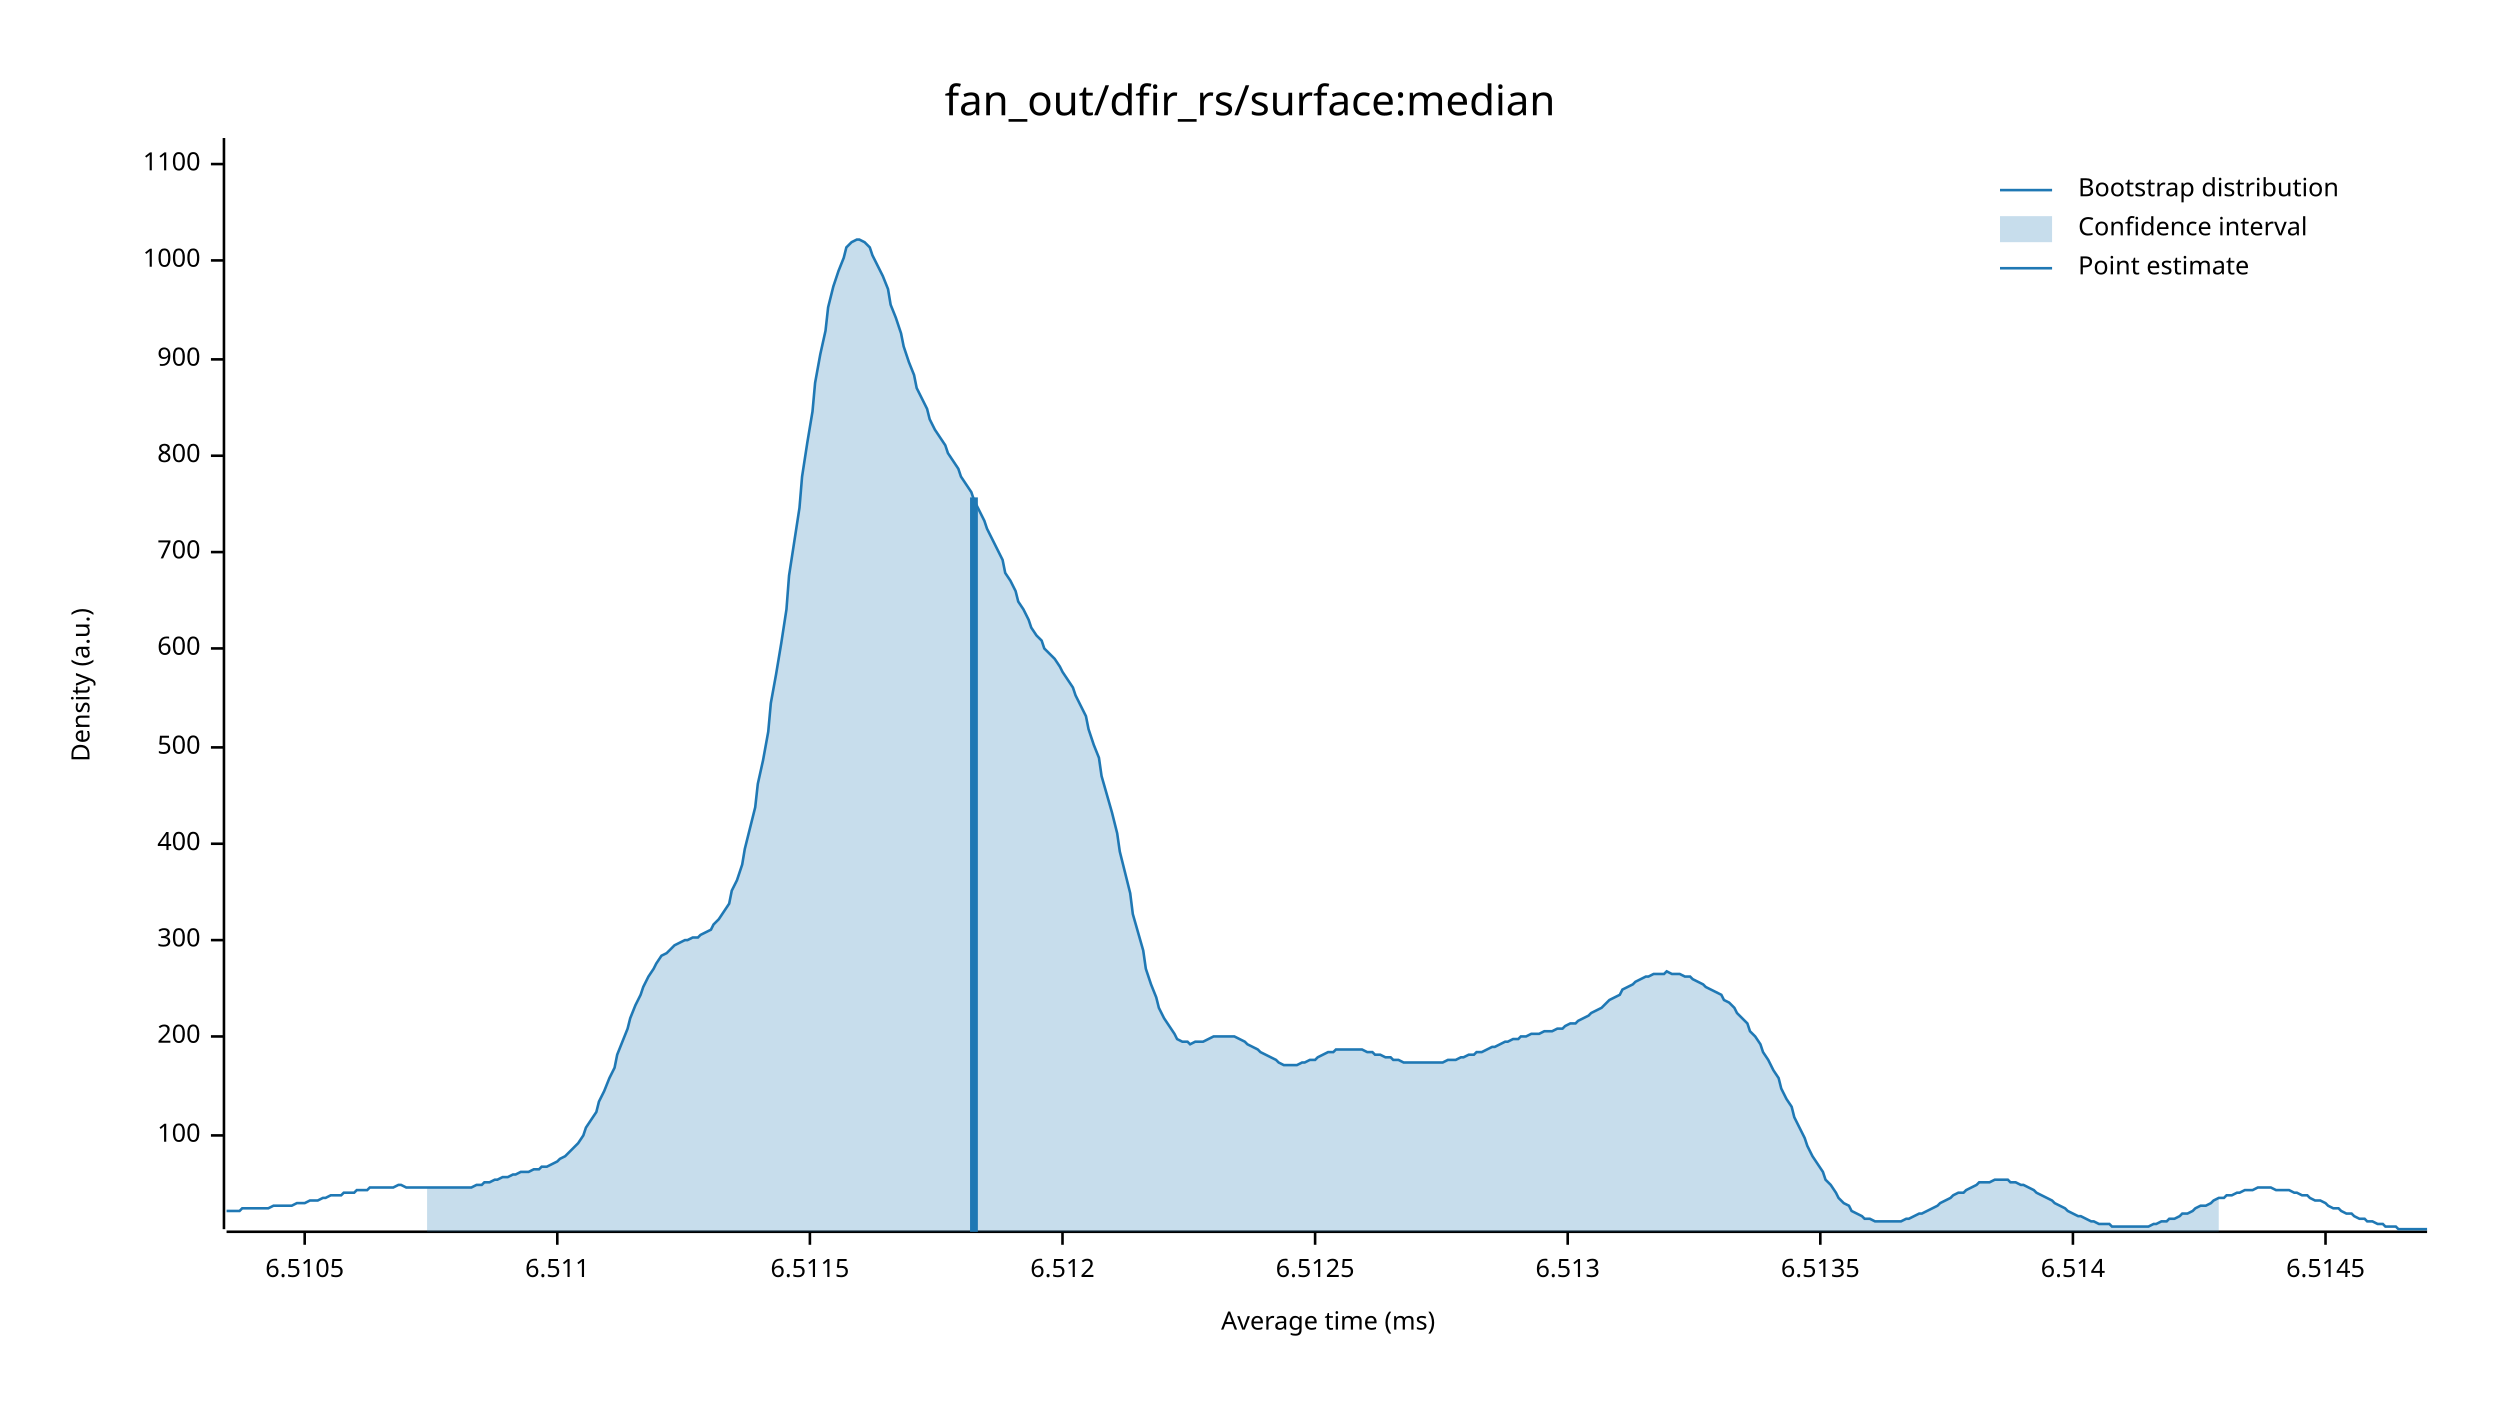
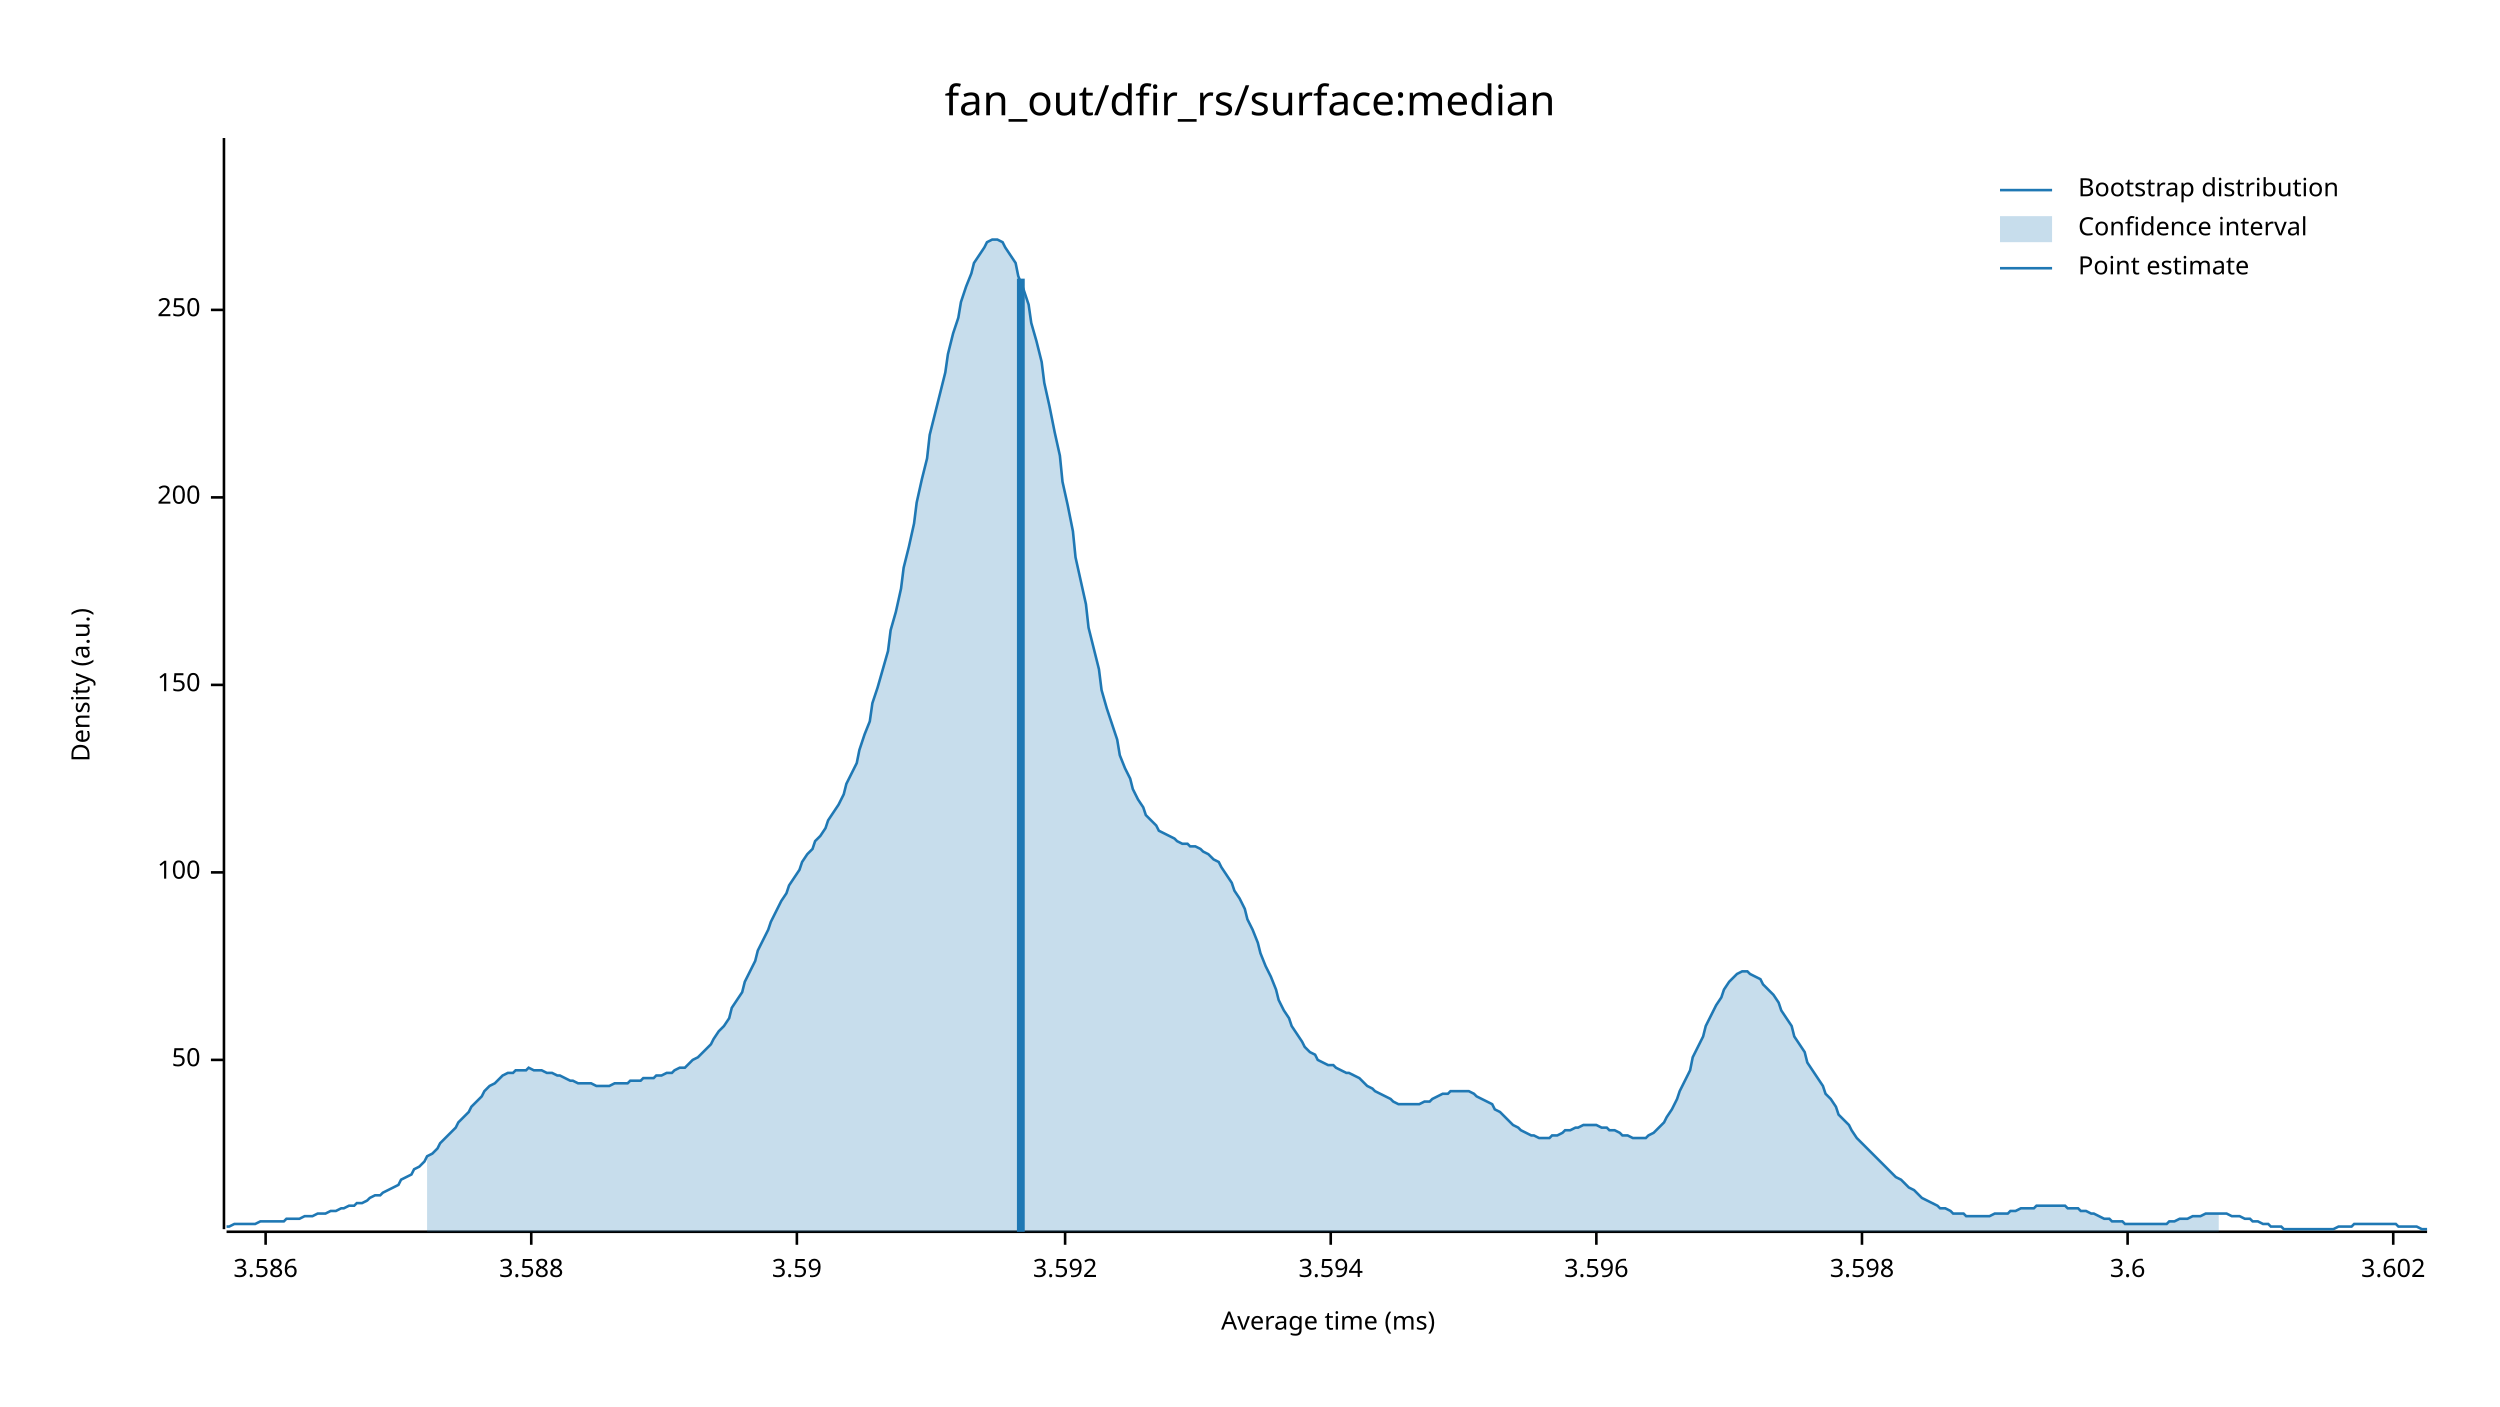
<svg xmlns="http://www.w3.org/2000/svg" width="960" height="540" viewBox="0 0 960 540">
  <text x="480" y="32" dy="0.76em" text-anchor="middle" font-family="sans-serif" font-size="16.129" opacity="1" fill="#000000">
fan_out/dfir_rs/surface:median
</text>
  <text x="27" y="263" dy="0.76em" text-anchor="middle" font-family="sans-serif" font-size="9.677" opacity="1" fill="#000000" transform="rotate(270, 27, 263)">
Density (a.u.)
</text>
  <text x="510" y="513" dy="-0.5ex" text-anchor="middle" font-family="sans-serif" font-size="9.677" opacity="1" fill="#000000">
Average time (ms)
</text>
  <polyline fill="none" opacity="1" stroke="#000000" stroke-width="1" points="86,53 86,472 " />
-   <text x="77" y="436" dy="0.5ex" text-anchor="end" font-family="sans-serif" font-size="9.677" opacity="1" fill="#000000">
+   <text x="77" y="407" dy="0.5ex" text-anchor="end" font-family="sans-serif" font-size="9.677" opacity="1" fill="#000000">
+ 50
+ </text>
+   <polyline fill="none" opacity="1" stroke="#000000" stroke-width="1" points="81,407 86,407 " />
+   <text x="77" y="335" dy="0.5ex" text-anchor="end" font-family="sans-serif" font-size="9.677" opacity="1" fill="#000000">
100
</text>
-   <polyline fill="none" opacity="1" stroke="#000000" stroke-width="1" points="81,436 86,436 " />
-   <text x="77" y="398" dy="0.5ex" text-anchor="end" font-family="sans-serif" font-size="9.677" opacity="1" fill="#000000">
+   <polyline fill="none" opacity="1" stroke="#000000" stroke-width="1" points="81,335 86,335 " />
+   <text x="77" y="263" dy="0.5ex" text-anchor="end" font-family="sans-serif" font-size="9.677" opacity="1" fill="#000000">
+ 150
+ </text>
+   <polyline fill="none" opacity="1" stroke="#000000" stroke-width="1" points="81,263 86,263 " />
+   <text x="77" y="191" dy="0.5ex" text-anchor="end" font-family="sans-serif" font-size="9.677" opacity="1" fill="#000000">
200
</text>
-   <polyline fill="none" opacity="1" stroke="#000000" stroke-width="1" points="81,398 86,398 " />
-   <text x="77" y="361" dy="0.5ex" text-anchor="end" font-family="sans-serif" font-size="9.677" opacity="1" fill="#000000">
- 300
+   <polyline fill="none" opacity="1" stroke="#000000" stroke-width="1" points="81,191 86,191 " />
+   <text x="77" y="119" dy="0.5ex" text-anchor="end" font-family="sans-serif" font-size="9.677" opacity="1" fill="#000000">
+ 250
</text>
-   <polyline fill="none" opacity="1" stroke="#000000" stroke-width="1" points="81,361 86,361 " />
-   <text x="77" y="324" dy="0.5ex" text-anchor="end" font-family="sans-serif" font-size="9.677" opacity="1" fill="#000000">
- 400
+   <polyline fill="none" opacity="1" stroke="#000000" stroke-width="1" points="81,119 86,119 " />
+   <polyline fill="none" opacity="1" stroke="#000000" stroke-width="1" points="87,473 932,473 " />
+   <text x="102" y="483" dy="0.76em" text-anchor="middle" font-family="sans-serif" font-size="9.677" opacity="1" fill="#000000">
+ 3.586
</text>
-   <polyline fill="none" opacity="1" stroke="#000000" stroke-width="1" points="81,324 86,324 " />
-   <text x="77" y="287" dy="0.5ex" text-anchor="end" font-family="sans-serif" font-size="9.677" opacity="1" fill="#000000">
- 500
+   <polyline fill="none" opacity="1" stroke="#000000" stroke-width="1" points="102,473 102,478 " />
+   <text x="204" y="483" dy="0.76em" text-anchor="middle" font-family="sans-serif" font-size="9.677" opacity="1" fill="#000000">
+ 3.588
</text>
-   <polyline fill="none" opacity="1" stroke="#000000" stroke-width="1" points="81,287 86,287 " />
-   <text x="77" y="249" dy="0.5ex" text-anchor="end" font-family="sans-serif" font-size="9.677" opacity="1" fill="#000000">
- 600
+   <polyline fill="none" opacity="1" stroke="#000000" stroke-width="1" points="204,473 204,478 " />
+   <text x="306" y="483" dy="0.76em" text-anchor="middle" font-family="sans-serif" font-size="9.677" opacity="1" fill="#000000">
+ 3.59
</text>
-   <polyline fill="none" opacity="1" stroke="#000000" stroke-width="1" points="81,249 86,249 " />
-   <text x="77" y="212" dy="0.5ex" text-anchor="end" font-family="sans-serif" font-size="9.677" opacity="1" fill="#000000">
- 700
+   <polyline fill="none" opacity="1" stroke="#000000" stroke-width="1" points="306,473 306,478 " />
+   <text x="409" y="483" dy="0.76em" text-anchor="middle" font-family="sans-serif" font-size="9.677" opacity="1" fill="#000000">
+ 3.592
</text>
-   <polyline fill="none" opacity="1" stroke="#000000" stroke-width="1" points="81,212 86,212 " />
-   <text x="77" y="175" dy="0.5ex" text-anchor="end" font-family="sans-serif" font-size="9.677" opacity="1" fill="#000000">
- 800
+   <polyline fill="none" opacity="1" stroke="#000000" stroke-width="1" points="409,473 409,478 " />
+   <text x="511" y="483" dy="0.76em" text-anchor="middle" font-family="sans-serif" font-size="9.677" opacity="1" fill="#000000">
+ 3.594
</text>
-   <polyline fill="none" opacity="1" stroke="#000000" stroke-width="1" points="81,175 86,175 " />
-   <text x="77" y="138" dy="0.5ex" text-anchor="end" font-family="sans-serif" font-size="9.677" opacity="1" fill="#000000">
- 900
+   <polyline fill="none" opacity="1" stroke="#000000" stroke-width="1" points="511,473 511,478 " />
+   <text x="613" y="483" dy="0.76em" text-anchor="middle" font-family="sans-serif" font-size="9.677" opacity="1" fill="#000000">
+ 3.596
</text>
-   <polyline fill="none" opacity="1" stroke="#000000" stroke-width="1" points="81,138 86,138 " />
-   <text x="77" y="100" dy="0.5ex" text-anchor="end" font-family="sans-serif" font-size="9.677" opacity="1" fill="#000000">
- 1000
+   <polyline fill="none" opacity="1" stroke="#000000" stroke-width="1" points="613,473 613,478 " />
+   <text x="715" y="483" dy="0.76em" text-anchor="middle" font-family="sans-serif" font-size="9.677" opacity="1" fill="#000000">
+ 3.598
</text>
-   <polyline fill="none" opacity="1" stroke="#000000" stroke-width="1" points="81,100 86,100 " />
-   <text x="77" y="63" dy="0.5ex" text-anchor="end" font-family="sans-serif" font-size="9.677" opacity="1" fill="#000000">
- 1100
+   <polyline fill="none" opacity="1" stroke="#000000" stroke-width="1" points="715,473 715,478 " />
+   <text x="817" y="483" dy="0.76em" text-anchor="middle" font-family="sans-serif" font-size="9.677" opacity="1" fill="#000000">
+ 3.6
</text>
-   <polyline fill="none" opacity="1" stroke="#000000" stroke-width="1" points="81,63 86,63 " />
-   <polyline fill="none" opacity="1" stroke="#000000" stroke-width="1" points="87,473 932,473 " />
-   <text x="117" y="483" dy="0.76em" text-anchor="middle" font-family="sans-serif" font-size="9.677" opacity="1" fill="#000000">
- 6.5105
+   <polyline fill="none" opacity="1" stroke="#000000" stroke-width="1" points="817,473 817,478 " />
+   <text x="919" y="483" dy="0.76em" text-anchor="middle" font-family="sans-serif" font-size="9.677" opacity="1" fill="#000000">
+ 3.602
</text>
-   <polyline fill="none" opacity="1" stroke="#000000" stroke-width="1" points="117,473 117,478 " />
-   <text x="214" y="483" dy="0.76em" text-anchor="middle" font-family="sans-serif" font-size="9.677" opacity="1" fill="#000000">
- 6.511
- </text>
-   <polyline fill="none" opacity="1" stroke="#000000" stroke-width="1" points="214,473 214,478 " />
-   <text x="311" y="483" dy="0.76em" text-anchor="middle" font-family="sans-serif" font-size="9.677" opacity="1" fill="#000000">
- 6.5115
- </text>
-   <polyline fill="none" opacity="1" stroke="#000000" stroke-width="1" points="311,473 311,478 " />
-   <text x="408" y="483" dy="0.76em" text-anchor="middle" font-family="sans-serif" font-size="9.677" opacity="1" fill="#000000">
- 6.512
- </text>
-   <polyline fill="none" opacity="1" stroke="#000000" stroke-width="1" points="408,473 408,478 " />
-   <text x="505" y="483" dy="0.76em" text-anchor="middle" font-family="sans-serif" font-size="9.677" opacity="1" fill="#000000">
- 6.5125
- </text>
-   <polyline fill="none" opacity="1" stroke="#000000" stroke-width="1" points="505,473 505,478 " />
-   <text x="602" y="483" dy="0.76em" text-anchor="middle" font-family="sans-serif" font-size="9.677" opacity="1" fill="#000000">
- 6.513
- </text>
-   <polyline fill="none" opacity="1" stroke="#000000" stroke-width="1" points="602,473 602,478 " />
-   <text x="699" y="483" dy="0.76em" text-anchor="middle" font-family="sans-serif" font-size="9.677" opacity="1" fill="#000000">
- 6.5135
- </text>
-   <polyline fill="none" opacity="1" stroke="#000000" stroke-width="1" points="699,473 699,478 " />
-   <text x="796" y="483" dy="0.76em" text-anchor="middle" font-family="sans-serif" font-size="9.677" opacity="1" fill="#000000">
- 6.514
- </text>
-   <polyline fill="none" opacity="1" stroke="#000000" stroke-width="1" points="796,473 796,478 " />
-   <text x="893" y="483" dy="0.76em" text-anchor="middle" font-family="sans-serif" font-size="9.677" opacity="1" fill="#000000">
- 6.5145
- </text>
-   <polyline fill="none" opacity="1" stroke="#000000" stroke-width="1" points="893,473 893,478 " />
-   <polyline fill="none" opacity="1" stroke="#1F78B4" stroke-width="1" points="87,465 88,465 90,465 92,465 93,464 95,464 97,464 98,464 100,464 102,464 103,464 105,463 107,463 109,463 110,463 112,463 114,462 115,462 117,462 119,461 120,461 122,461 124,460 125,460 127,459 129,459 131,459 132,458 134,458 136,458 137,457 139,457 141,457 142,456 144,456 146,456 147,456 149,456 151,456 153,455 154,455 156,456 158,456 159,456 161,456 163,456 164,456 166,456 168,456 169,456 171,456 173,456 175,456 176,456 178,456 180,456 181,456 183,455 185,455 186,454 188,454 190,453 191,453 193,452 195,452 197,451 198,451 200,450 202,450 203,450 205,449 207,449 208,448 210,448 212,447 214,446 215,445 217,444 219,442 220,441 222,439 224,436 225,433 227,430 229,427 230,423 232,419 234,414 236,410 237,405 239,400 241,395 242,391 244,386 246,382 247,379 249,375 251,372 252,370 254,367 256,366 258,364 259,363 261,362 263,361 264,361 266,360 268,360 269,359 271,358 273,357 274,355 276,353 278,350 280,347 281,342 283,338 285,332 286,326 288,318 290,310 291,301 293,292 295,281 296,270 298,259 300,247 302,234 303,221 305,208 307,195 308,183 310,170 312,158 313,147 315,136 317,127 318,118 320,110 322,104 324,99 325,95 327,93 329,92 330,92 332,93 334,95 335,98 337,102 339,106 341,111 342,117 344,122 346,128 347,133 349,139 351,144 352,149 354,153 356,157 357,161 359,165 361,168 363,171 364,174 366,177 368,180 369,183 371,186 373,189 374,192 376,196 378,200 379,203 381,207 383,211 385,215 386,220 388,223 390,227 391,231 393,234 395,238 396,241 398,244 400,246 401,249 403,251 405,253 407,256 408,258 410,261 412,264 413,267 415,271 417,275 418,280 420,286 422,291 423,298 425,305 427,312 429,320 430,327 432,335 434,343 435,351 437,358 439,365 440,372 442,378 444,383 445,387 447,391 449,394 451,397 452,399 454,400 456,400 457,401 459,400 461,400 462,400 464,399 466,398 468,398 469,398 471,398 473,398 474,398 476,399 478,400 479,401 481,402 483,403 484,404 486,405 488,406 490,407 491,408 493,409 495,409 496,409 498,409 500,408 501,408 503,407 505,407 506,406 508,405 510,404 512,404 513,403 515,403 517,403 518,403 520,403 522,403 523,403 525,404 527,404 528,405 530,405 532,406 534,406 535,407 537,407 539,408 540,408 542,408 544,408 545,408 547,408 549,408 550,408 552,408 554,408 556,407 557,407 559,407 561,406 562,406 564,405 566,405 567,404 569,404 571,403 573,402 574,402 576,401 578,400 579,400 581,399 583,399 584,398 586,398 588,397 589,397 591,397 593,396 595,396 596,396 598,395 600,395 601,394 603,393 605,393 606,392 608,391 610,390 611,389 613,388 615,387 617,385 618,384 620,383 622,382 623,380 625,379 627,378 628,377 630,376 632,375 633,375 635,374 637,374 639,374 640,373 642,374 644,374 645,374 647,375 649,375 650,376 652,377 654,378 655,379 657,380 659,381 661,382 662,384 664,385 666,387 667,389 669,391 671,393 672,396 674,398 676,401 677,404 679,407 681,411 683,414 684,418 686,422 688,425 689,429 691,433 693,437 694,440 696,444 698,447 700,450 701,453 703,455 705,458 706,460 708,462 710,463 711,465 713,466 715,467 716,468 718,468 720,469 722,469 723,469 725,469 727,469 728,469 730,469 732,468 733,468 735,467 737,466 738,466 740,465 742,464 744,463 745,462 747,461 749,460 750,459 752,458 754,458 755,457 757,456 759,455 760,454 762,454 764,454 766,453 767,453 769,453 771,453 772,454 774,454 776,455 777,455 779,456 781,457 782,458 784,459 786,460 788,461 789,462 791,463 793,464 794,465 796,466 798,467 799,467 801,468 803,469 804,469 806,470 808,470 810,470 811,471 813,471 815,471 816,471 818,471 820,471 821,471 823,471 825,471 827,470 828,470 830,469 832,469 833,468 835,468 837,467 838,466 840,466 842,465 843,464 845,463 847,463 849,462 850,461 852,460 854,460 855,459 857,459 859,458 860,458 862,457 864,457 865,457 867,456 869,456 871,456 872,456 874,457 876,457 877,457 879,457 881,458 882,458 884,459 886,459 887,460 889,461 891,461 893,462 894,463 896,464 898,464 899,465 901,466 903,466 904,467 906,468 908,468 909,469 911,469 913,470 915,470 916,471 918,471 920,471 921,472 923,472 925,472 926,472 928,472 930,472 932,472 " />
-   <polygon opacity="0.25" fill="#1F78B4" points="164,456 166,456 168,456 169,456 171,456 173,456 175,456 176,456 178,456 180,456 181,456 183,455 185,455 186,454 188,454 190,453 191,453 193,452 195,452 197,451 198,451 200,450 202,450 203,450 205,449 207,449 208,448 210,448 212,447 214,446 215,445 217,444 219,442 220,441 222,439 224,436 225,433 227,430 229,427 230,423 232,419 234,414 236,410 237,405 239,400 241,395 242,391 244,386 246,382 247,379 249,375 251,372 252,370 254,367 256,366 258,364 259,363 261,362 263,361 264,361 266,360 268,360 269,359 271,358 273,357 274,355 276,353 278,350 280,347 281,342 283,338 285,332 286,326 288,318 290,310 291,301 293,292 295,281 296,270 298,259 300,247 302,234 303,221 305,208 307,195 308,183 310,170 312,158 313,147 315,136 317,127 318,118 320,110 322,104 324,99 325,95 327,93 329,92 330,92 332,93 334,95 335,98 337,102 339,106 341,111 342,117 344,122 346,128 347,133 349,139 351,144 352,149 354,153 356,157 357,161 359,165 361,168 363,171 364,174 366,177 368,180 369,183 371,186 373,189 374,192 376,196 378,200 379,203 381,207 383,211 385,215 386,220 388,223 390,227 391,231 393,234 395,238 396,241 398,244 400,246 401,249 403,251 405,253 407,256 408,258 410,261 412,264 413,267 415,271 417,275 418,280 420,286 422,291 423,298 425,305 427,312 429,320 430,327 432,335 434,343 435,351 437,358 439,365 440,372 442,378 444,383 445,387 447,391 449,394 451,397 452,399 454,400 456,400 457,401 459,400 461,400 462,400 464,399 466,398 468,398 469,398 471,398 473,398 474,398 476,399 478,400 479,401 481,402 483,403 484,404 486,405 488,406 490,407 491,408 493,409 495,409 496,409 498,409 500,408 501,408 503,407 505,407 506,406 508,405 510,404 512,404 513,403 515,403 517,403 518,403 520,403 522,403 523,403 525,404 527,404 528,405 530,405 532,406 534,406 535,407 537,407 539,408 540,408 542,408 544,408 545,408 547,408 549,408 550,408 552,408 554,408 556,407 557,407 559,407 561,406 562,406 564,405 566,405 567,404 569,404 571,403 573,402 574,402 576,401 578,400 579,400 581,399 583,399 584,398 586,398 588,397 589,397 591,397 593,396 595,396 596,396 598,395 600,395 601,394 603,393 605,393 606,392 608,391 610,390 611,389 613,388 615,387 617,385 618,384 620,383 622,382 623,380 625,379 627,378 628,377 630,376 632,375 633,375 635,374 637,374 639,374 640,373 642,374 644,374 645,374 647,375 649,375 650,376 652,377 654,378 655,379 657,380 659,381 661,382 662,384 664,385 666,387 667,389 669,391 671,393 672,396 674,398 676,401 677,404 679,407 681,411 683,414 684,418 686,422 688,425 689,429 691,433 693,437 694,440 696,444 698,447 700,450 701,453 703,455 705,458 706,460 708,462 710,463 711,465 713,466 715,467 716,468 718,468 720,469 722,469 723,469 725,469 727,469 728,469 730,469 732,468 733,468 735,467 737,466 738,466 740,465 742,464 744,463 745,462 747,461 749,460 750,459 752,458 754,458 755,457 757,456 759,455 760,454 762,454 764,454 766,453 767,453 769,453 771,453 772,454 774,454 776,455 777,455 779,456 781,457 782,458 784,459 786,460 788,461 789,462 791,463 793,464 794,465 796,466 798,467 799,467 801,468 803,469 804,469 806,470 808,470 810,470 811,471 813,471 815,471 816,471 818,471 820,471 821,471 823,471 825,471 827,470 828,470 830,469 832,469 833,468 835,468 837,467 838,466 840,466 842,465 843,464 845,463 847,463 849,462 850,461 852,460 852,473 164,473 " />
-   <polyline fill="none" opacity="1" stroke="#1F78B4" stroke-width="3" points="374,473 374,191 " />
+   <polyline fill="none" opacity="1" stroke="#000000" stroke-width="1" points="919,473 919,478 " />
+   <polyline fill="none" opacity="1" stroke="#1F78B4" stroke-width="1" points="87,471 88,471 90,470 92,470 93,470 95,470 97,470 98,470 100,469 102,469 103,469 105,469 107,469 109,469 110,468 112,468 114,468 115,468 117,467 119,467 120,467 122,466 124,466 125,466 127,465 129,465 131,464 132,464 134,463 136,463 137,462 139,462 141,461 142,460 144,459 146,459 147,458 149,457 151,456 153,455 154,453 156,452 158,451 159,449 161,448 163,446 164,444 166,443 168,441 169,439 171,437 173,435 175,433 176,431 178,429 180,427 181,425 183,423 185,421 186,419 188,417 190,416 191,415 193,413 195,412 197,412 198,411 200,411 202,411 203,410 205,411 207,411 208,411 210,412 212,412 214,413 215,413 217,414 219,415 220,415 222,416 224,416 225,416 227,416 229,417 230,417 232,417 234,417 236,416 237,416 239,416 241,416 242,415 244,415 246,415 247,414 249,414 251,414 252,413 254,413 256,412 258,412 259,411 261,410 263,410 264,409 266,407 268,406 269,405 271,403 273,401 274,399 276,396 278,394 280,391 281,387 283,384 285,381 286,377 288,373 290,369 291,365 293,361 295,357 296,354 298,350 300,346 302,343 303,340 305,337 307,334 308,331 310,328 312,326 313,323 315,321 317,318 318,315 320,312 322,309 324,305 325,301 327,297 329,293 330,288 332,282 334,277 335,270 337,264 339,257 341,250 342,242 344,235 346,226 347,218 349,210 351,201 352,193 354,184 356,176 357,167 359,159 361,151 363,143 364,136 366,128 368,122 369,116 371,110 373,105 374,101 376,98 378,95 379,93 381,92 383,92 385,93 386,95 388,98 390,101 391,106 393,111 395,117 396,124 398,131 400,139 401,147 403,156 405,166 407,175 408,185 410,194 412,204 413,214 415,223 417,232 418,241 420,249 422,257 423,265 425,272 427,278 429,284 430,290 432,295 434,299 435,303 437,307 439,310 440,313 442,315 444,317 445,319 447,320 449,321 451,322 452,323 454,324 456,324 457,325 459,325 461,326 462,327 464,328 466,330 468,331 469,333 471,336 473,339 474,342 476,345 478,349 479,353 481,357 483,362 484,366 486,371 488,375 490,380 491,384 493,388 495,391 496,394 498,397 500,400 501,402 503,404 505,405 506,407 508,408 510,409 512,409 513,410 515,411 517,412 518,412 520,413 522,414 523,415 525,417 527,418 528,419 530,420 532,421 534,422 535,423 537,424 539,424 540,424 542,424 544,424 545,424 547,423 549,423 550,422 552,421 554,420 556,420 557,419 559,419 561,419 562,419 564,419 566,420 567,421 569,422 571,423 573,424 574,426 576,427 578,429 579,430 581,432 583,433 584,434 586,435 588,436 589,436 591,437 593,437 595,437 596,436 598,436 600,435 601,434 603,434 605,433 606,433 608,432 610,432 611,432 613,432 615,433 617,433 618,434 620,434 622,435 623,436 625,436 627,437 628,437 630,437 632,437 633,436 635,435 637,433 639,431 640,429 642,426 644,422 645,419 647,415 649,411 650,406 652,402 654,398 655,394 657,390 659,386 661,383 662,380 664,377 666,375 667,374 669,373 671,373 672,374 674,375 676,376 677,378 679,380 681,382 683,385 684,388 686,391 688,394 689,398 691,401 693,404 694,408 696,411 698,414 700,417 701,420 703,422 705,425 706,428 708,430 710,432 711,434 713,437 715,439 716,440 718,442 720,444 722,446 723,447 725,449 727,451 728,452 730,453 732,455 733,456 735,457 737,459 738,460 740,461 742,462 744,463 745,464 747,464 749,465 750,466 752,466 754,466 755,467 757,467 759,467 760,467 762,467 764,467 766,466 767,466 769,466 771,466 772,465 774,465 776,464 777,464 779,464 781,464 782,463 784,463 786,463 788,463 789,463 791,463 793,463 794,464 796,464 798,464 799,465 801,465 803,466 804,466 806,467 808,468 810,468 811,469 813,469 815,469 816,470 818,470 820,470 821,470 823,470 825,470 827,470 828,470 830,470 832,470 833,469 835,469 837,468 838,468 840,468 842,467 843,467 845,467 847,466 849,466 850,466 852,466 854,466 855,466 857,467 859,467 860,467 862,468 864,468 865,469 867,469 869,470 871,470 872,471 874,471 876,471 877,472 879,472 881,472 882,472 884,472 886,472 887,472 889,472 891,472 893,472 894,472 896,472 898,471 899,471 901,471 903,471 904,470 906,470 908,470 909,470 911,470 913,470 915,470 916,470 918,470 920,470 921,471 923,471 925,471 926,471 928,471 930,472 932,472 " />
+   <polygon opacity="0.25" fill="#1F78B4" points="164,444 166,443 168,441 169,439 171,437 173,435 175,433 176,431 178,429 180,427 181,425 183,423 185,421 186,419 188,417 190,416 191,415 193,413 195,412 197,412 198,411 200,411 202,411 203,410 205,411 207,411 208,411 210,412 212,412 214,413 215,413 217,414 219,415 220,415 222,416 224,416 225,416 227,416 229,417 230,417 232,417 234,417 236,416 237,416 239,416 241,416 242,415 244,415 246,415 247,414 249,414 251,414 252,413 254,413 256,412 258,412 259,411 261,410 263,410 264,409 266,407 268,406 269,405 271,403 273,401 274,399 276,396 278,394 280,391 281,387 283,384 285,381 286,377 288,373 290,369 291,365 293,361 295,357 296,354 298,350 300,346 302,343 303,340 305,337 307,334 308,331 310,328 312,326 313,323 315,321 317,318 318,315 320,312 322,309 324,305 325,301 327,297 329,293 330,288 332,282 334,277 335,270 337,264 339,257 341,250 342,242 344,235 346,226 347,218 349,210 351,201 352,193 354,184 356,176 357,167 359,159 361,151 363,143 364,136 366,128 368,122 369,116 371,110 373,105 374,101 376,98 378,95 379,93 381,92 383,92 385,93 386,95 388,98 390,101 391,106 393,111 395,117 396,124 398,131 400,139 401,147 403,156 405,166 407,175 408,185 410,194 412,204 413,214 415,223 417,232 418,241 420,249 422,257 423,265 425,272 427,278 429,284 430,290 432,295 434,299 435,303 437,307 439,310 440,313 442,315 444,317 445,319 447,320 449,321 451,322 452,323 454,324 456,324 457,325 459,325 461,326 462,327 464,328 466,330 468,331 469,333 471,336 473,339 474,342 476,345 478,349 479,353 481,357 483,362 484,366 486,371 488,375 490,380 491,384 493,388 495,391 496,394 498,397 500,400 501,402 503,404 505,405 506,407 508,408 510,409 512,409 513,410 515,411 517,412 518,412 520,413 522,414 523,415 525,417 527,418 528,419 530,420 532,421 534,422 535,423 537,424 539,424 540,424 542,424 544,424 545,424 547,423 549,423 550,422 552,421 554,420 556,420 557,419 559,419 561,419 562,419 564,419 566,420 567,421 569,422 571,423 573,424 574,426 576,427 578,429 579,430 581,432 583,433 584,434 586,435 588,436 589,436 591,437 593,437 595,437 596,436 598,436 600,435 601,434 603,434 605,433 606,433 608,432 610,432 611,432 613,432 615,433 617,433 618,434 620,434 622,435 623,436 625,436 627,437 628,437 630,437 632,437 633,436 635,435 637,433 639,431 640,429 642,426 644,422 645,419 647,415 649,411 650,406 652,402 654,398 655,394 657,390 659,386 661,383 662,380 664,377 666,375 667,374 669,373 671,373 672,374 674,375 676,376 677,378 679,380 681,382 683,385 684,388 686,391 688,394 689,398 691,401 693,404 694,408 696,411 698,414 700,417 701,420 703,422 705,425 706,428 708,430 710,432 711,434 713,437 715,439 716,440 718,442 720,444 722,446 723,447 725,449 727,451 728,452 730,453 732,455 733,456 735,457 737,459 738,460 740,461 742,462 744,463 745,464 747,464 749,465 750,466 752,466 754,466 755,467 757,467 759,467 760,467 762,467 764,467 766,466 767,466 769,466 771,466 772,465 774,465 776,464 777,464 779,464 781,464 782,463 784,463 786,463 788,463 789,463 791,463 793,463 794,464 796,464 798,464 799,465 801,465 803,466 804,466 806,467 808,468 810,468 811,469 813,469 815,469 816,470 818,470 820,470 821,470 823,470 825,470 827,470 828,470 830,470 832,470 833,469 835,469 837,468 838,468 840,468 842,467 843,467 845,467 847,466 849,466 850,466 852,466 852,473 164,473 " />
+   <polyline fill="none" opacity="1" stroke="#1F78B4" stroke-width="3" points="392,473 392,107 " />
  <text x="798" y="68" dy="0.76em" text-anchor="start" font-family="sans-serif" font-size="9.677" opacity="1" fill="#000000">
Bootstrap distribution
</text>
  <text x="798" y="83" dy="0.76em" text-anchor="start" font-family="sans-serif" font-size="9.677" opacity="1" fill="#000000">
Confidence interval
</text>
  <text x="798" y="98" dy="0.76em" text-anchor="start" font-family="sans-serif" font-size="9.677" opacity="1" fill="#000000">
Point estimate
</text>
  <polyline fill="none" opacity="1" stroke="#1F78B4" stroke-width="1" points="768,73 788,73 " />
  <rect x="768" y="83" width="20" height="10" opacity="0.25" fill="#1F78B4" stroke="none" />
  <polyline fill="none" opacity="1" stroke="#1F78B4" stroke-width="1" points="768,103 788,103 " />
</svg>
